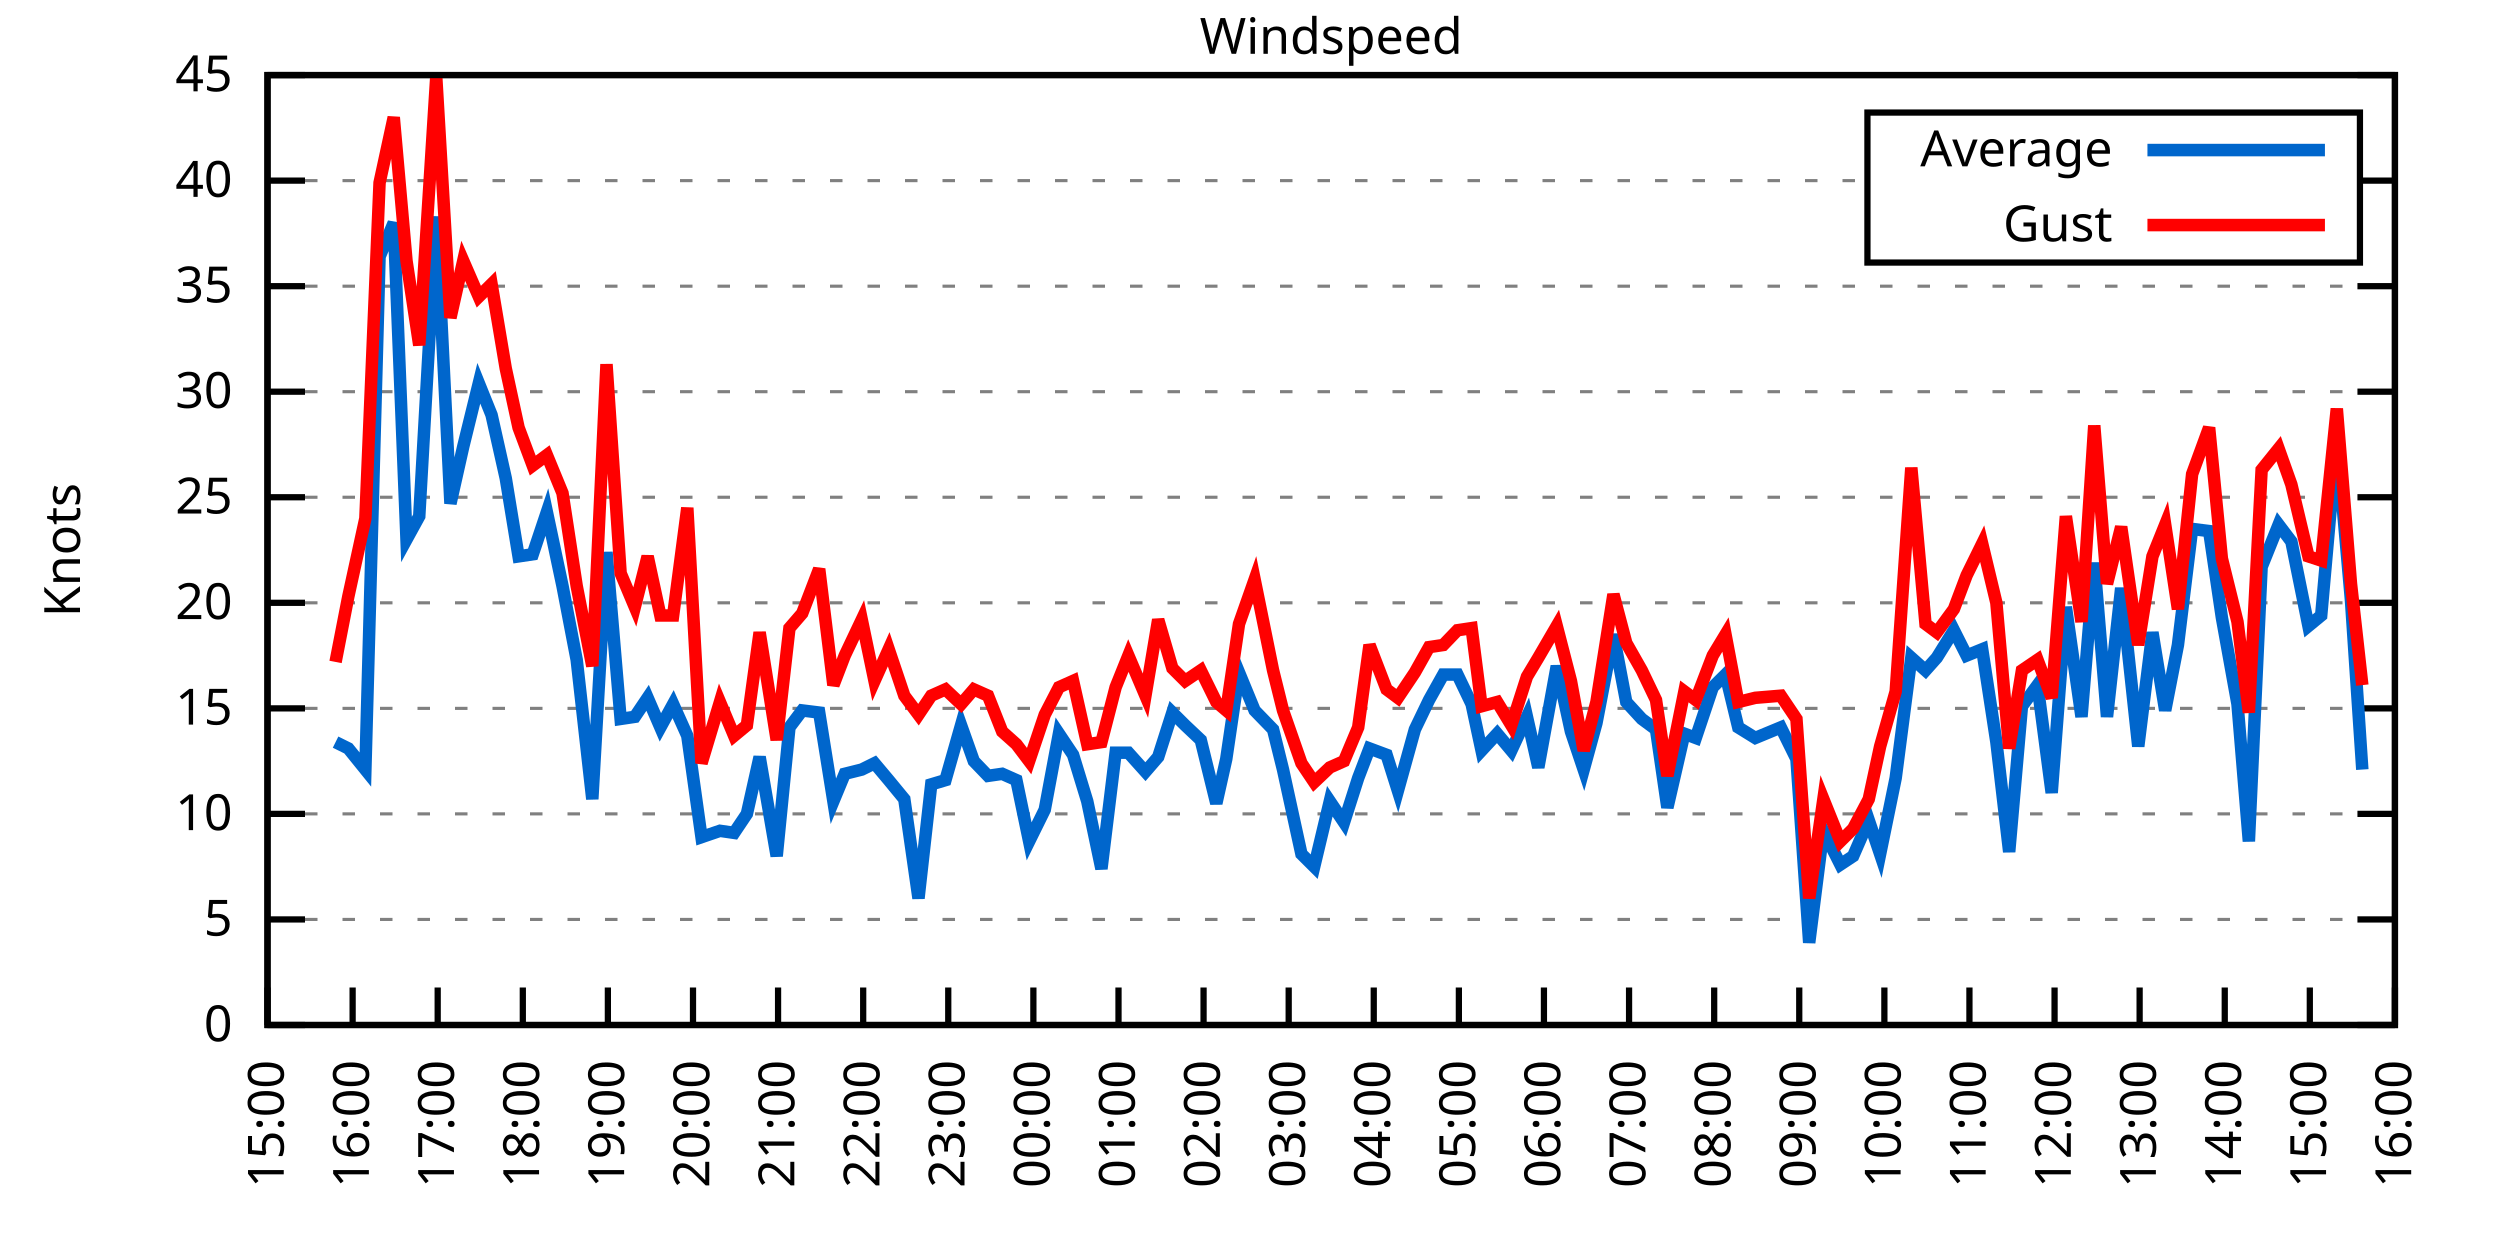
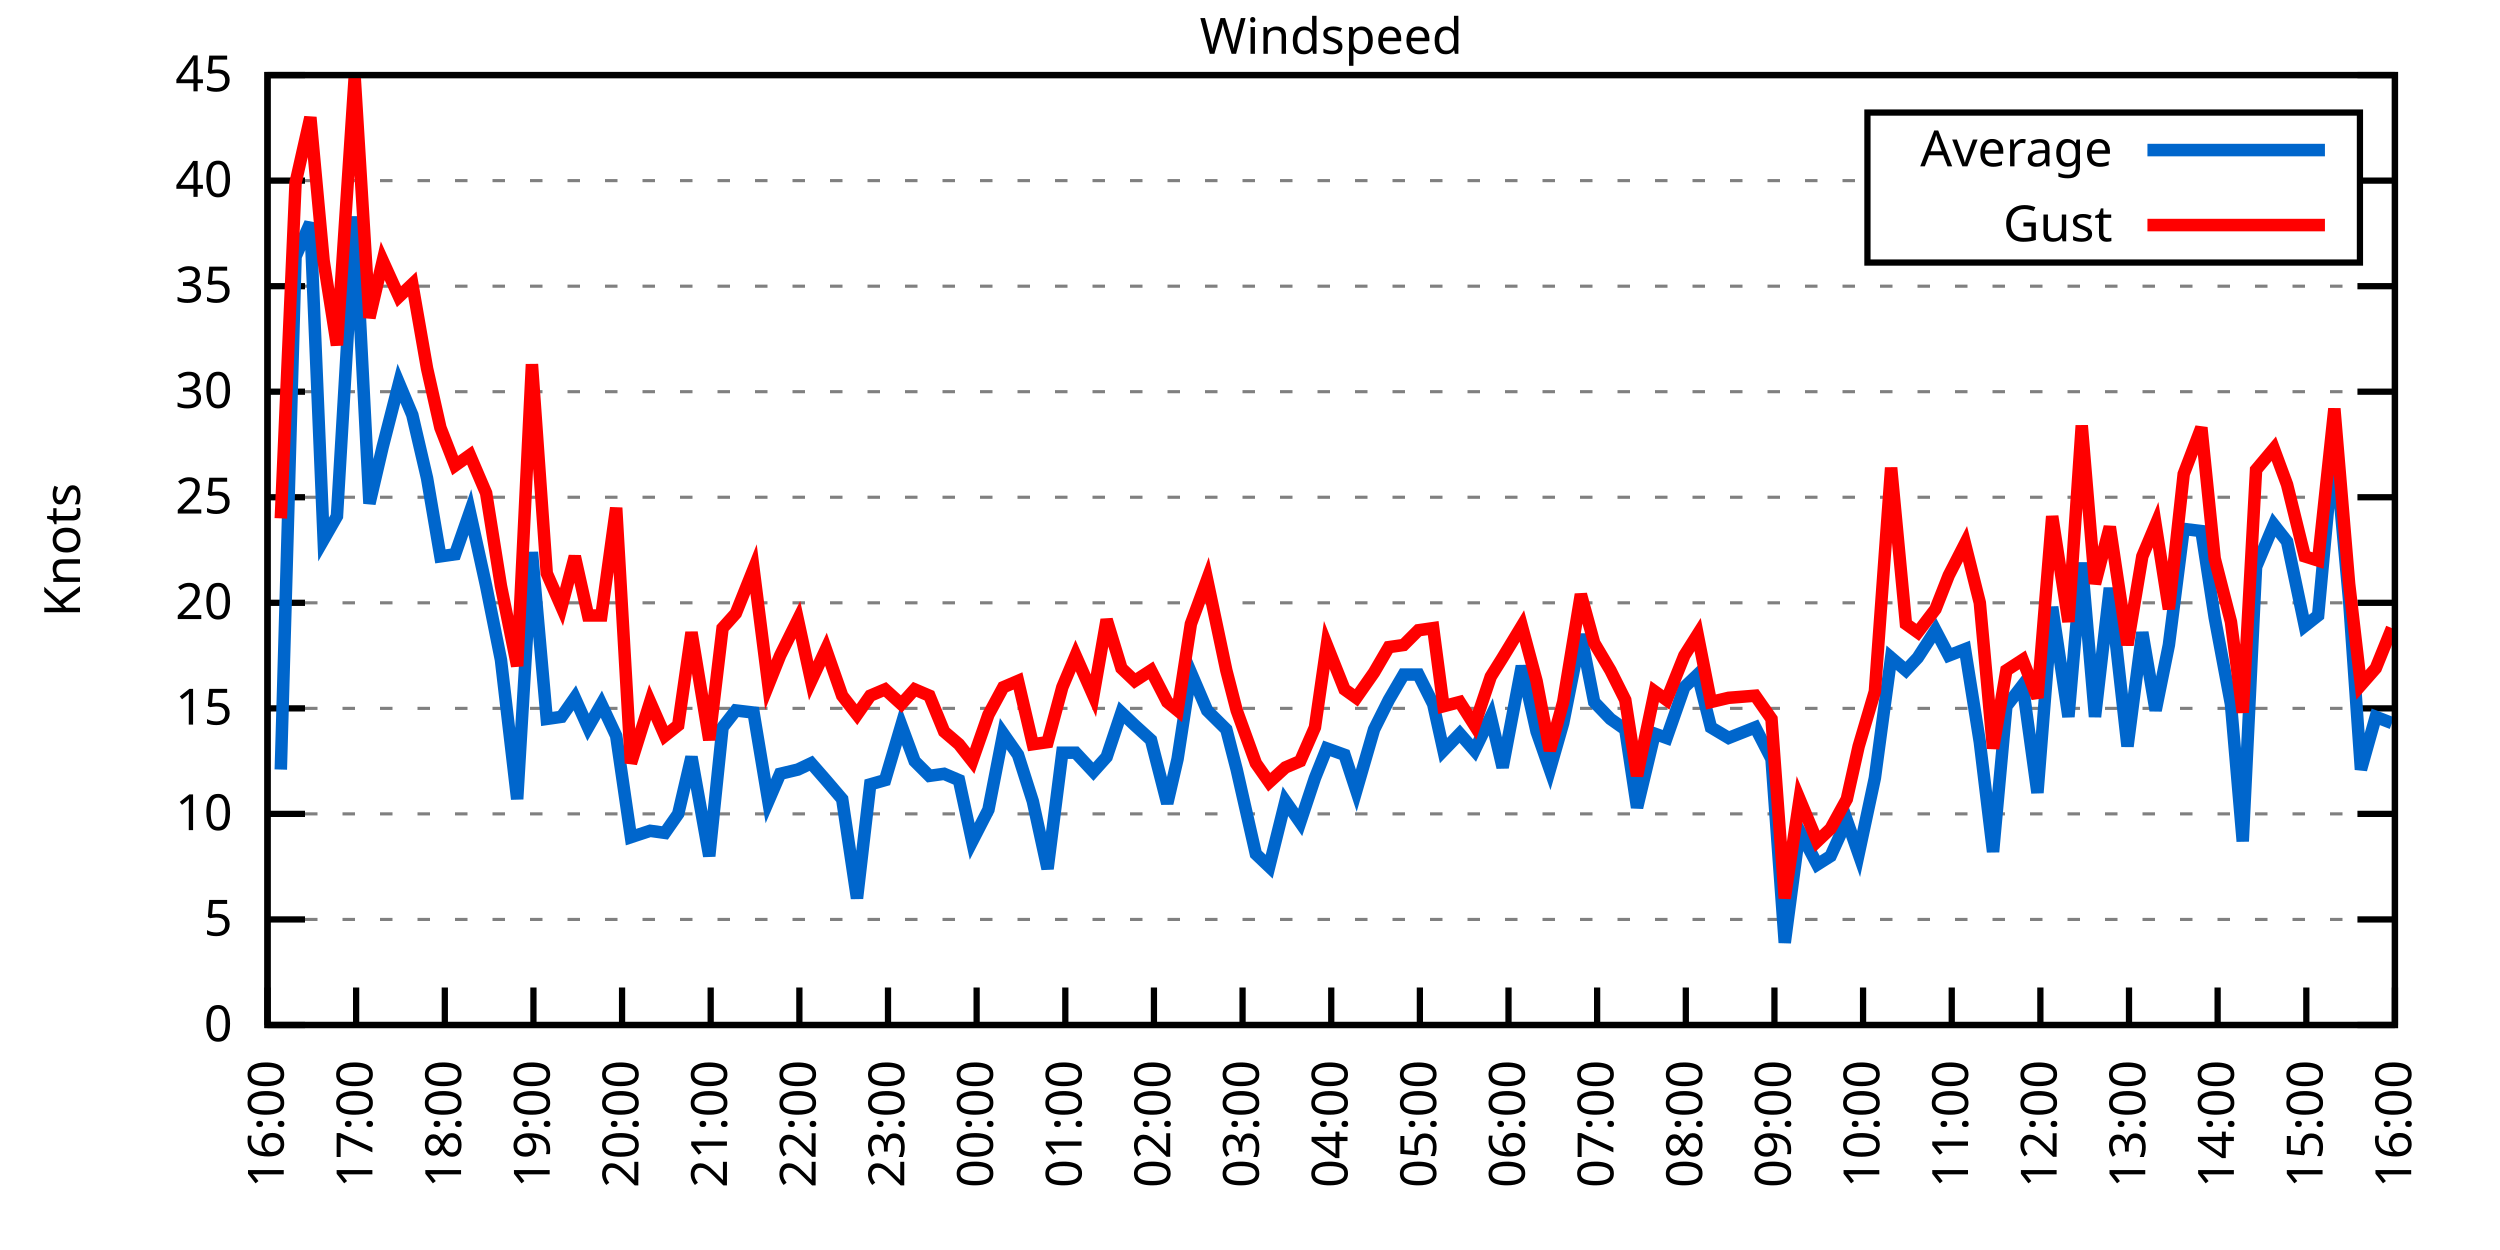
<svg xmlns="http://www.w3.org/2000/svg" xmlns:xlink="http://www.w3.org/1999/xlink" width="400" height="200" viewBox="0 0 400 200">
  <g id="gnuplot_canvas">
    <rect x="0" y="0" width="400" height="200" fill="none" />
    <defs>
      <circle id="gpDot" r="0.5" stroke-width="0.5" stroke="currentColor" />
      <path id="gpPt0" stroke-width="0.333" stroke="currentColor" d="M-1,0 h2 M0,-1 v2" />
      <path id="gpPt1" stroke-width="0.333" stroke="currentColor" d="M-1,-1 L1,1 M1,-1 L-1,1" />
      <path id="gpPt2" stroke-width="0.333" stroke="currentColor" d="M-1,0 L1,0 M0,-1 L0,1 M-1,-1 L1,1 M-1,1 L1,-1" />
      <rect id="gpPt3" stroke-width="0.333" stroke="currentColor" x="-1" y="-1" width="2" height="2" />
      <rect id="gpPt4" stroke-width="0.333" stroke="currentColor" fill="currentColor" x="-1" y="-1" width="2" height="2" />
      <circle id="gpPt5" stroke-width="0.333" stroke="currentColor" cx="0" cy="0" r="1" />
      <use xlink:href="#gpPt5" id="gpPt6" fill="currentColor" stroke="none" />
      <path id="gpPt7" stroke-width="0.333" stroke="currentColor" d="M0,-1.33 L-1.33,0.67 L1.33,0.67 z" />
      <use xlink:href="#gpPt7" id="gpPt8" fill="currentColor" stroke="none" />
      <use xlink:href="#gpPt7" id="gpPt9" stroke="currentColor" transform="rotate(180)" />
      <use xlink:href="#gpPt9" id="gpPt10" fill="currentColor" stroke="none" />
      <use xlink:href="#gpPt3" id="gpPt11" stroke="currentColor" transform="rotate(45)" />
      <use xlink:href="#gpPt11" id="gpPt12" fill="currentColor" stroke="none" />
      <path id="gpPt13" stroke-width="0.333" stroke="currentColor" d="M0,1.330 L1.265,0.411 L0.782,-1.067 L-0.782,-1.076 L-1.265,0.411 z" />
      <use xlink:href="#gpPt13" id="gpPt14" fill="currentColor" stroke="none" />
      <filter id="textbox" filterUnits="objectBoundingBox" x="0" y="0" height="1" width="1">
        <feFlood flood-color="white" flood-opacity="1" result="bgnd" />
        <feComposite in="SourceGraphic" in2="bgnd" operator="atop" />
      </filter>
      <filter id="greybox" filterUnits="objectBoundingBox" x="0" y="0" height="1" width="1">
        <feFlood flood-color="lightgrey" flood-opacity="1" result="grey" />
        <feComposite in="SourceGraphic" in2="grey" operator="atop" />
      </filter>
    </defs>
    <g fill="none" color="white" stroke="currentColor" stroke-width="1.00" stroke-linecap="butt" stroke-linejoin="miter">
</g>
    <g fill="none" color="black" stroke="currentColor" stroke-width="1.00" stroke-linecap="butt" stroke-linejoin="miter">
      <g stroke="none" shape-rendering="crispEdges">
        <polygon fill="rgb(255, 255, 255)" points="42.80,164.00 383.18,164.00 383.18,12.02 42.80,12.02 " />
      </g>
    </g>
    <g fill="none" color="black" stroke="currentColor" stroke-width="1.00" stroke-linecap="butt" stroke-linejoin="miter">
</g>
    <g fill="none" color="black" stroke="black" stroke-width="0.50" stroke-linecap="butt" stroke-linejoin="miter">
</g>
    <g fill="none" color="gray" stroke="currentColor" stroke-width="0.50" stroke-linecap="butt" stroke-linejoin="miter">
      <path stroke="gray" stroke-dasharray="2,4" class="gridline" d="M42.80,164.00 L383.19,164.00  " />
    </g>
    <g fill="none" color="gray" stroke="gray" stroke-width="1.00" stroke-linecap="butt" stroke-linejoin="miter">
</g>
    <g fill="none" color="black" stroke="currentColor" stroke-width="1.00" stroke-linecap="butt" stroke-linejoin="miter">
      <path stroke="black" d="M42.80,164.00 L48.80,164.00 M383.19,164.00 L377.19,164.00  " />
      <g transform="translate(37.20,166.60)" stroke="none" fill="black" font-family="Sans" font-size="8.00" text-anchor="end">
        <text>
          <tspan font-family="Sans"> 0</tspan>
        </text>
      </g>
    </g>
    <g fill="none" color="black" stroke="currentColor" stroke-width="1.00" stroke-linecap="butt" stroke-linejoin="miter">
</g>
    <g fill="none" color="black" stroke="black" stroke-width="0.50" stroke-linecap="butt" stroke-linejoin="miter">
</g>
    <g fill="none" color="gray" stroke="currentColor" stroke-width="0.50" stroke-linecap="butt" stroke-linejoin="miter">
      <path stroke="gray" stroke-dasharray="2,4" class="gridline" d="M42.80,147.11 L383.19,147.11  " />
    </g>
    <g fill="none" color="gray" stroke="gray" stroke-width="1.00" stroke-linecap="butt" stroke-linejoin="miter">
</g>
    <g fill="none" color="black" stroke="currentColor" stroke-width="1.00" stroke-linecap="butt" stroke-linejoin="miter">
      <path stroke="black" d="M42.80,147.11 L48.80,147.11 M383.19,147.11 L377.19,147.11  " />
      <g transform="translate(37.20,149.71)" stroke="none" fill="black" font-family="Sans" font-size="8.00" text-anchor="end">
        <text>
          <tspan font-family="Sans"> 5</tspan>
        </text>
      </g>
    </g>
    <g fill="none" color="black" stroke="currentColor" stroke-width="1.00" stroke-linecap="butt" stroke-linejoin="miter">
</g>
    <g fill="none" color="black" stroke="black" stroke-width="0.50" stroke-linecap="butt" stroke-linejoin="miter">
</g>
    <g fill="none" color="gray" stroke="currentColor" stroke-width="0.50" stroke-linecap="butt" stroke-linejoin="miter">
      <path stroke="gray" stroke-dasharray="2,4" class="gridline" d="M42.80,130.22 L383.19,130.22  " />
    </g>
    <g fill="none" color="gray" stroke="gray" stroke-width="1.00" stroke-linecap="butt" stroke-linejoin="miter">
</g>
    <g fill="none" color="black" stroke="currentColor" stroke-width="1.00" stroke-linecap="butt" stroke-linejoin="miter">
      <path stroke="black" d="M42.80,130.22 L48.80,130.22 M383.19,130.22 L377.19,130.22  " />
      <g transform="translate(37.20,132.82)" stroke="none" fill="black" font-family="Sans" font-size="8.00" text-anchor="end">
        <text>
          <tspan font-family="Sans"> 10</tspan>
        </text>
      </g>
    </g>
    <g fill="none" color="black" stroke="currentColor" stroke-width="1.00" stroke-linecap="butt" stroke-linejoin="miter">
</g>
    <g fill="none" color="black" stroke="black" stroke-width="0.50" stroke-linecap="butt" stroke-linejoin="miter">
</g>
    <g fill="none" color="gray" stroke="currentColor" stroke-width="0.50" stroke-linecap="butt" stroke-linejoin="miter">
      <path stroke="gray" stroke-dasharray="2,4" class="gridline" d="M42.80,113.34 L383.19,113.34  " />
    </g>
    <g fill="none" color="gray" stroke="gray" stroke-width="1.00" stroke-linecap="butt" stroke-linejoin="miter">
</g>
    <g fill="none" color="black" stroke="currentColor" stroke-width="1.00" stroke-linecap="butt" stroke-linejoin="miter">
      <path stroke="black" d="M42.80,113.34 L48.80,113.34 M383.19,113.34 L377.19,113.34  " />
      <g transform="translate(37.20,115.94)" stroke="none" fill="black" font-family="Sans" font-size="8.00" text-anchor="end">
        <text>
          <tspan font-family="Sans"> 15</tspan>
        </text>
      </g>
    </g>
    <g fill="none" color="black" stroke="currentColor" stroke-width="1.00" stroke-linecap="butt" stroke-linejoin="miter">
</g>
    <g fill="none" color="black" stroke="black" stroke-width="0.50" stroke-linecap="butt" stroke-linejoin="miter">
</g>
    <g fill="none" color="gray" stroke="currentColor" stroke-width="0.50" stroke-linecap="butt" stroke-linejoin="miter">
      <path stroke="gray" stroke-dasharray="2,4" class="gridline" d="M42.80,96.45 L383.19,96.45  " />
    </g>
    <g fill="none" color="gray" stroke="gray" stroke-width="1.00" stroke-linecap="butt" stroke-linejoin="miter">
</g>
    <g fill="none" color="black" stroke="currentColor" stroke-width="1.00" stroke-linecap="butt" stroke-linejoin="miter">
      <path stroke="black" d="M42.80,96.45 L48.80,96.45 M383.19,96.45 L377.19,96.45  " />
      <g transform="translate(37.20,99.05)" stroke="none" fill="black" font-family="Sans" font-size="8.00" text-anchor="end">
        <text>
          <tspan font-family="Sans"> 20</tspan>
        </text>
      </g>
    </g>
    <g fill="none" color="black" stroke="currentColor" stroke-width="1.00" stroke-linecap="butt" stroke-linejoin="miter">
</g>
    <g fill="none" color="black" stroke="black" stroke-width="0.50" stroke-linecap="butt" stroke-linejoin="miter">
</g>
    <g fill="none" color="gray" stroke="currentColor" stroke-width="0.50" stroke-linecap="butt" stroke-linejoin="miter">
      <path stroke="gray" stroke-dasharray="2,4" class="gridline" d="M42.80,79.56 L383.19,79.56  " />
    </g>
    <g fill="none" color="gray" stroke="gray" stroke-width="1.00" stroke-linecap="butt" stroke-linejoin="miter">
</g>
    <g fill="none" color="black" stroke="currentColor" stroke-width="1.00" stroke-linecap="butt" stroke-linejoin="miter">
      <path stroke="black" d="M42.80,79.56 L48.80,79.56 M383.19,79.56 L377.19,79.56  " />
      <g transform="translate(37.20,82.16)" stroke="none" fill="black" font-family="Sans" font-size="8.00" text-anchor="end">
        <text>
          <tspan font-family="Sans"> 25</tspan>
        </text>
      </g>
    </g>
    <g fill="none" color="black" stroke="currentColor" stroke-width="1.00" stroke-linecap="butt" stroke-linejoin="miter">
</g>
    <g fill="none" color="black" stroke="black" stroke-width="0.50" stroke-linecap="butt" stroke-linejoin="miter">
</g>
    <g fill="none" color="gray" stroke="currentColor" stroke-width="0.50" stroke-linecap="butt" stroke-linejoin="miter">
      <path stroke="gray" stroke-dasharray="2,4" class="gridline" d="M42.80,62.67 L383.19,62.67  " />
    </g>
    <g fill="none" color="gray" stroke="gray" stroke-width="1.00" stroke-linecap="butt" stroke-linejoin="miter">
</g>
    <g fill="none" color="black" stroke="currentColor" stroke-width="1.00" stroke-linecap="butt" stroke-linejoin="miter">
      <path stroke="black" d="M42.80,62.67 L48.80,62.67 M383.19,62.67 L377.19,62.67  " />
      <g transform="translate(37.20,65.27)" stroke="none" fill="black" font-family="Sans" font-size="8.00" text-anchor="end">
        <text>
          <tspan font-family="Sans"> 30</tspan>
        </text>
      </g>
    </g>
    <g fill="none" color="black" stroke="currentColor" stroke-width="1.00" stroke-linecap="butt" stroke-linejoin="miter">
</g>
    <g fill="none" color="black" stroke="black" stroke-width="0.50" stroke-linecap="butt" stroke-linejoin="miter">
</g>
    <g fill="none" color="gray" stroke="currentColor" stroke-width="0.50" stroke-linecap="butt" stroke-linejoin="miter">
      <path stroke="gray" stroke-dasharray="2,4" class="gridline" d="M42.80,45.79 L383.19,45.79  " />
    </g>
    <g fill="none" color="gray" stroke="gray" stroke-width="1.00" stroke-linecap="butt" stroke-linejoin="miter">
</g>
    <g fill="none" color="black" stroke="currentColor" stroke-width="1.00" stroke-linecap="butt" stroke-linejoin="miter">
      <path stroke="black" d="M42.80,45.79 L48.80,45.79 M383.19,45.79 L377.19,45.79  " />
      <g transform="translate(37.20,48.39)" stroke="none" fill="black" font-family="Sans" font-size="8.00" text-anchor="end">
        <text>
          <tspan font-family="Sans"> 35</tspan>
        </text>
      </g>
    </g>
    <g fill="none" color="black" stroke="currentColor" stroke-width="1.00" stroke-linecap="butt" stroke-linejoin="miter">
</g>
    <g fill="none" color="black" stroke="black" stroke-width="0.50" stroke-linecap="butt" stroke-linejoin="miter">
</g>
    <g fill="none" color="gray" stroke="currentColor" stroke-width="0.50" stroke-linecap="butt" stroke-linejoin="miter">
      <path stroke="gray" stroke-dasharray="2,4" class="gridline" d="M42.80,28.90 L298.79,28.90 M377.59,28.90 L383.19,28.90  " />
    </g>
    <g fill="none" color="gray" stroke="gray" stroke-width="1.00" stroke-linecap="butt" stroke-linejoin="miter">
</g>
    <g fill="none" color="black" stroke="currentColor" stroke-width="1.00" stroke-linecap="butt" stroke-linejoin="miter">
      <path stroke="black" d="M42.80,28.90 L48.80,28.90 M383.19,28.90 L377.19,28.90  " />
      <g transform="translate(37.20,31.50)" stroke="none" fill="black" font-family="Sans" font-size="8.00" text-anchor="end">
        <text>
          <tspan font-family="Sans"> 40</tspan>
        </text>
      </g>
    </g>
    <g fill="none" color="black" stroke="currentColor" stroke-width="1.00" stroke-linecap="butt" stroke-linejoin="miter">
</g>
    <g fill="none" color="black" stroke="black" stroke-width="0.50" stroke-linecap="butt" stroke-linejoin="miter">
</g>
    <g fill="none" color="gray" stroke="currentColor" stroke-width="0.50" stroke-linecap="butt" stroke-linejoin="miter">
      <path stroke="gray" stroke-dasharray="2,4" class="gridline" d="M42.80,12.01 L383.19,12.01  " />
    </g>
    <g fill="none" color="gray" stroke="gray" stroke-width="1.00" stroke-linecap="butt" stroke-linejoin="miter">
</g>
    <g fill="none" color="black" stroke="currentColor" stroke-width="1.00" stroke-linecap="butt" stroke-linejoin="miter">
      <path stroke="black" d="M42.80,12.01 L48.80,12.01 M383.19,12.01 L377.19,12.01  " />
      <g transform="translate(37.20,14.61)" stroke="none" fill="black" font-family="Sans" font-size="8.00" text-anchor="end">
        <text>
          <tspan font-family="Sans"> 45</tspan>
        </text>
      </g>
    </g>
    <g fill="none" color="black" stroke="currentColor" stroke-width="1.00" stroke-linecap="butt" stroke-linejoin="miter">
      <path stroke="black" d="M42.80,164.00 L42.80,158.00  " />
      <g transform="translate(45.40,169.60) rotate(270.00)" stroke="none" fill="black" font-family="Sans" font-size="8.00" text-anchor="end">
        <text>
-           <tspan font-family="Sans">15:00</tspan>
-         </text>
-       </g>
-     </g>
-     <g fill="none" color="black" stroke="currentColor" stroke-width="1.00" stroke-linecap="butt" stroke-linejoin="miter">
-       <path stroke="black" d="M56.42,164.00 L56.42,158.00  " />
-       <g transform="translate(59.02,169.60) rotate(270.00)" stroke="none" fill="black" font-family="Sans" font-size="8.00" text-anchor="end">
-         <text>
          <tspan font-family="Sans">16:00</tspan>
        </text>
      </g>
    </g>
    <g fill="none" color="black" stroke="currentColor" stroke-width="1.00" stroke-linecap="butt" stroke-linejoin="miter">
-       <path stroke="black" d="M70.03,164.00 L70.03,158.00  " />
-       <g transform="translate(72.63,169.60) rotate(270.00)" stroke="none" fill="black" font-family="Sans" font-size="8.00" text-anchor="end">
+       <path stroke="black" d="M56.98,164.00 L56.98,158.00  " />
+       <g transform="translate(59.58,169.60) rotate(270.00)" stroke="none" fill="black" font-family="Sans" font-size="8.00" text-anchor="end">
        <text>
          <tspan font-family="Sans">17:00</tspan>
        </text>
      </g>
    </g>
    <g fill="none" color="black" stroke="currentColor" stroke-width="1.00" stroke-linecap="butt" stroke-linejoin="miter">
-       <path stroke="black" d="M83.65,164.00 L83.65,158.00  " />
-       <g transform="translate(86.25,169.60) rotate(270.00)" stroke="none" fill="black" font-family="Sans" font-size="8.00" text-anchor="end">
+       <path stroke="black" d="M71.17,164.00 L71.17,158.00  " />
+       <g transform="translate(73.77,169.60) rotate(270.00)" stroke="none" fill="black" font-family="Sans" font-size="8.00" text-anchor="end">
        <text>
          <tspan font-family="Sans">18:00</tspan>
        </text>
      </g>
    </g>
    <g fill="none" color="black" stroke="currentColor" stroke-width="1.00" stroke-linecap="butt" stroke-linejoin="miter">
-       <path stroke="black" d="M97.26,164.00 L97.26,158.00  " />
-       <g transform="translate(99.86,169.60) rotate(270.00)" stroke="none" fill="black" font-family="Sans" font-size="8.00" text-anchor="end">
+       <path stroke="black" d="M85.35,164.00 L85.35,158.00  " />
+       <g transform="translate(87.95,169.60) rotate(270.00)" stroke="none" fill="black" font-family="Sans" font-size="8.00" text-anchor="end">
        <text>
          <tspan font-family="Sans">19:00</tspan>
        </text>
      </g>
    </g>
    <g fill="none" color="black" stroke="currentColor" stroke-width="1.00" stroke-linecap="butt" stroke-linejoin="miter">
-       <path stroke="black" d="M110.88,164.00 L110.88,158.00  " />
-       <g transform="translate(113.48,169.60) rotate(270.00)" stroke="none" fill="black" font-family="Sans" font-size="8.00" text-anchor="end">
+       <path stroke="black" d="M99.53,164.00 L99.53,158.00  " />
+       <g transform="translate(102.13,169.60) rotate(270.00)" stroke="none" fill="black" font-family="Sans" font-size="8.00" text-anchor="end">
        <text>
          <tspan font-family="Sans">20:00</tspan>
        </text>
      </g>
    </g>
    <g fill="none" color="black" stroke="currentColor" stroke-width="1.00" stroke-linecap="butt" stroke-linejoin="miter">
-       <path stroke="black" d="M124.49,164.00 L124.49,158.00  " />
-       <g transform="translate(127.09,169.60) rotate(270.00)" stroke="none" fill="black" font-family="Sans" font-size="8.00" text-anchor="end">
+       <path stroke="black" d="M113.71,164.00 L113.71,158.00  " />
+       <g transform="translate(116.31,169.60) rotate(270.00)" stroke="none" fill="black" font-family="Sans" font-size="8.00" text-anchor="end">
        <text>
          <tspan font-family="Sans">21:00</tspan>
        </text>
      </g>
    </g>
    <g fill="none" color="black" stroke="currentColor" stroke-width="1.00" stroke-linecap="butt" stroke-linejoin="miter">
-       <path stroke="black" d="M138.11,164.00 L138.11,158.00  " />
-       <g transform="translate(140.71,169.60) rotate(270.00)" stroke="none" fill="black" font-family="Sans" font-size="8.00" text-anchor="end">
+       <path stroke="black" d="M127.90,164.00 L127.90,158.00  " />
+       <g transform="translate(130.50,169.60) rotate(270.00)" stroke="none" fill="black" font-family="Sans" font-size="8.00" text-anchor="end">
        <text>
          <tspan font-family="Sans">22:00</tspan>
        </text>
      </g>
    </g>
    <g fill="none" color="black" stroke="currentColor" stroke-width="1.00" stroke-linecap="butt" stroke-linejoin="miter">
-       <path stroke="black" d="M151.72,164.00 L151.72,158.00  " />
-       <g transform="translate(154.32,169.60) rotate(270.00)" stroke="none" fill="black" font-family="Sans" font-size="8.00" text-anchor="end">
+       <path stroke="black" d="M142.08,164.00 L142.08,158.00  " />
+       <g transform="translate(144.68,169.60) rotate(270.00)" stroke="none" fill="black" font-family="Sans" font-size="8.00" text-anchor="end">
        <text>
          <tspan font-family="Sans">23:00</tspan>
        </text>
      </g>
    </g>
    <g fill="none" color="black" stroke="currentColor" stroke-width="1.00" stroke-linecap="butt" stroke-linejoin="miter">
-       <path stroke="black" d="M165.34,164.00 L165.34,158.00  " />
-       <g transform="translate(167.94,169.60) rotate(270.00)" stroke="none" fill="black" font-family="Sans" font-size="8.00" text-anchor="end">
+       <path stroke="black" d="M156.26,164.00 L156.26,158.00  " />
+       <g transform="translate(158.86,169.60) rotate(270.00)" stroke="none" fill="black" font-family="Sans" font-size="8.00" text-anchor="end">
        <text>
          <tspan font-family="Sans">00:00</tspan>
        </text>
      </g>
    </g>
    <g fill="none" color="black" stroke="currentColor" stroke-width="1.00" stroke-linecap="butt" stroke-linejoin="miter">
-       <path stroke="black" d="M178.96,164.00 L178.96,158.00  " />
-       <g transform="translate(181.56,169.60) rotate(270.00)" stroke="none" fill="black" font-family="Sans" font-size="8.00" text-anchor="end">
+       <path stroke="black" d="M170.45,164.00 L170.45,158.00  " />
+       <g transform="translate(173.05,169.60) rotate(270.00)" stroke="none" fill="black" font-family="Sans" font-size="8.00" text-anchor="end">
        <text>
          <tspan font-family="Sans">01:00</tspan>
        </text>
      </g>
    </g>
    <g fill="none" color="black" stroke="currentColor" stroke-width="1.00" stroke-linecap="butt" stroke-linejoin="miter">
-       <path stroke="black" d="M192.57,164.00 L192.57,158.00  " />
-       <g transform="translate(195.17,169.60) rotate(270.00)" stroke="none" fill="black" font-family="Sans" font-size="8.00" text-anchor="end">
+       <path stroke="black" d="M184.63,164.00 L184.63,158.00  " />
+       <g transform="translate(187.23,169.60) rotate(270.00)" stroke="none" fill="black" font-family="Sans" font-size="8.00" text-anchor="end">
        <text>
          <tspan font-family="Sans">02:00</tspan>
        </text>
      </g>
    </g>
    <g fill="none" color="black" stroke="currentColor" stroke-width="1.00" stroke-linecap="butt" stroke-linejoin="miter">
-       <path stroke="black" d="M206.19,164.00 L206.19,158.00  " />
-       <g transform="translate(208.79,169.60) rotate(270.00)" stroke="none" fill="black" font-family="Sans" font-size="8.00" text-anchor="end">
+       <path stroke="black" d="M198.81,164.00 L198.81,158.00  " />
+       <g transform="translate(201.41,169.60) rotate(270.00)" stroke="none" fill="black" font-family="Sans" font-size="8.00" text-anchor="end">
        <text>
          <tspan font-family="Sans">03:00</tspan>
        </text>
      </g>
    </g>
    <g fill="none" color="black" stroke="currentColor" stroke-width="1.00" stroke-linecap="butt" stroke-linejoin="miter">
-       <path stroke="black" d="M219.80,164.00 L219.80,158.00  " />
-       <g transform="translate(222.40,169.60) rotate(270.00)" stroke="none" fill="black" font-family="Sans" font-size="8.00" text-anchor="end">
+       <path stroke="black" d="M213.00,164.00 L213.00,158.00  " />
+       <g transform="translate(215.60,169.60) rotate(270.00)" stroke="none" fill="black" font-family="Sans" font-size="8.00" text-anchor="end">
        <text>
          <tspan font-family="Sans">04:00</tspan>
        </text>
      </g>
    </g>
    <g fill="none" color="black" stroke="currentColor" stroke-width="1.00" stroke-linecap="butt" stroke-linejoin="miter">
-       <path stroke="black" d="M233.42,164.00 L233.42,158.00  " />
-       <g transform="translate(236.02,169.60) rotate(270.00)" stroke="none" fill="black" font-family="Sans" font-size="8.00" text-anchor="end">
+       <path stroke="black" d="M227.18,164.00 L227.18,158.00  " />
+       <g transform="translate(229.78,169.60) rotate(270.00)" stroke="none" fill="black" font-family="Sans" font-size="8.00" text-anchor="end">
        <text>
          <tspan font-family="Sans">05:00</tspan>
        </text>
      </g>
    </g>
    <g fill="none" color="black" stroke="currentColor" stroke-width="1.00" stroke-linecap="butt" stroke-linejoin="miter">
-       <path stroke="black" d="M247.03,164.00 L247.03,158.00  " />
-       <g transform="translate(249.63,169.60) rotate(270.00)" stroke="none" fill="black" font-family="Sans" font-size="8.00" text-anchor="end">
+       <path stroke="black" d="M241.36,164.00 L241.36,158.00  " />
+       <g transform="translate(243.96,169.60) rotate(270.00)" stroke="none" fill="black" font-family="Sans" font-size="8.00" text-anchor="end">
        <text>
          <tspan font-family="Sans">06:00</tspan>
        </text>
      </g>
    </g>
    <g fill="none" color="black" stroke="currentColor" stroke-width="1.00" stroke-linecap="butt" stroke-linejoin="miter">
-       <path stroke="black" d="M260.65,164.00 L260.65,158.00  " />
-       <g transform="translate(263.25,169.60) rotate(270.00)" stroke="none" fill="black" font-family="Sans" font-size="8.00" text-anchor="end">
+       <path stroke="black" d="M255.54,164.00 L255.54,158.00  " />
+       <g transform="translate(258.14,169.60) rotate(270.00)" stroke="none" fill="black" font-family="Sans" font-size="8.00" text-anchor="end">
        <text>
          <tspan font-family="Sans">07:00</tspan>
        </text>
      </g>
    </g>
    <g fill="none" color="black" stroke="currentColor" stroke-width="1.00" stroke-linecap="butt" stroke-linejoin="miter">
-       <path stroke="black" d="M274.27,164.00 L274.27,158.00  " />
-       <g transform="translate(276.87,169.60) rotate(270.00)" stroke="none" fill="black" font-family="Sans" font-size="8.00" text-anchor="end">
+       <path stroke="black" d="M269.73,164.00 L269.73,158.00  " />
+       <g transform="translate(272.33,169.60) rotate(270.00)" stroke="none" fill="black" font-family="Sans" font-size="8.00" text-anchor="end">
        <text>
          <tspan font-family="Sans">08:00</tspan>
        </text>
      </g>
    </g>
    <g fill="none" color="black" stroke="currentColor" stroke-width="1.00" stroke-linecap="butt" stroke-linejoin="miter">
-       <path stroke="black" d="M287.88,164.00 L287.88,158.00  " />
-       <g transform="translate(290.48,169.60) rotate(270.00)" stroke="none" fill="black" font-family="Sans" font-size="8.00" text-anchor="end">
+       <path stroke="black" d="M283.91,164.00 L283.91,158.00  " />
+       <g transform="translate(286.51,169.60) rotate(270.00)" stroke="none" fill="black" font-family="Sans" font-size="8.00" text-anchor="end">
        <text>
          <tspan font-family="Sans">09:00</tspan>
        </text>
      </g>
    </g>
    <g fill="none" color="black" stroke="currentColor" stroke-width="1.00" stroke-linecap="butt" stroke-linejoin="miter">
-       <path stroke="black" d="M301.50,164.00 L301.50,158.00  " />
-       <g transform="translate(304.10,169.60) rotate(270.00)" stroke="none" fill="black" font-family="Sans" font-size="8.00" text-anchor="end">
+       <path stroke="black" d="M298.09,164.00 L298.09,158.00  " />
+       <g transform="translate(300.69,169.60) rotate(270.00)" stroke="none" fill="black" font-family="Sans" font-size="8.00" text-anchor="end">
        <text>
          <tspan font-family="Sans">10:00</tspan>
        </text>
      </g>
    </g>
    <g fill="none" color="black" stroke="currentColor" stroke-width="1.00" stroke-linecap="butt" stroke-linejoin="miter">
-       <path stroke="black" d="M315.11,164.00 L315.11,158.00  " />
-       <g transform="translate(317.71,169.60) rotate(270.00)" stroke="none" fill="black" font-family="Sans" font-size="8.00" text-anchor="end">
+       <path stroke="black" d="M312.28,164.00 L312.28,158.00  " />
+       <g transform="translate(314.88,169.60) rotate(270.00)" stroke="none" fill="black" font-family="Sans" font-size="8.00" text-anchor="end">
        <text>
          <tspan font-family="Sans">11:00</tspan>
        </text>
      </g>
    </g>
    <g fill="none" color="black" stroke="currentColor" stroke-width="1.00" stroke-linecap="butt" stroke-linejoin="miter">
-       <path stroke="black" d="M328.73,164.00 L328.73,158.00  " />
-       <g transform="translate(331.33,169.60) rotate(270.00)" stroke="none" fill="black" font-family="Sans" font-size="8.00" text-anchor="end">
+       <path stroke="black" d="M326.46,164.00 L326.46,158.00  " />
+       <g transform="translate(329.06,169.60) rotate(270.00)" stroke="none" fill="black" font-family="Sans" font-size="8.00" text-anchor="end">
        <text>
          <tspan font-family="Sans">12:00</tspan>
        </text>
      </g>
    </g>
    <g fill="none" color="black" stroke="currentColor" stroke-width="1.00" stroke-linecap="butt" stroke-linejoin="miter">
-       <path stroke="black" d="M342.34,164.00 L342.34,158.00  " />
-       <g transform="translate(344.94,169.60) rotate(270.00)" stroke="none" fill="black" font-family="Sans" font-size="8.00" text-anchor="end">
+       <path stroke="black" d="M340.64,164.00 L340.64,158.00  " />
+       <g transform="translate(343.24,169.60) rotate(270.00)" stroke="none" fill="black" font-family="Sans" font-size="8.00" text-anchor="end">
        <text>
          <tspan font-family="Sans">13:00</tspan>
        </text>
      </g>
    </g>
    <g fill="none" color="black" stroke="currentColor" stroke-width="1.00" stroke-linecap="butt" stroke-linejoin="miter">
-       <path stroke="black" d="M355.96,164.00 L355.96,158.00  " />
-       <g transform="translate(358.56,169.60) rotate(270.00)" stroke="none" fill="black" font-family="Sans" font-size="8.00" text-anchor="end">
+       <path stroke="black" d="M354.82,164.00 L354.82,158.00  " />
+       <g transform="translate(357.42,169.60) rotate(270.00)" stroke="none" fill="black" font-family="Sans" font-size="8.00" text-anchor="end">
        <text>
          <tspan font-family="Sans">14:00</tspan>
        </text>
      </g>
    </g>
    <g fill="none" color="black" stroke="currentColor" stroke-width="1.00" stroke-linecap="butt" stroke-linejoin="miter">
-       <path stroke="black" d="M369.57,164.00 L369.57,158.00  " />
-       <g transform="translate(372.17,169.60) rotate(270.00)" stroke="none" fill="black" font-family="Sans" font-size="8.00" text-anchor="end">
+       <path stroke="black" d="M369.01,164.00 L369.01,158.00  " />
+       <g transform="translate(371.61,169.60) rotate(270.00)" stroke="none" fill="black" font-family="Sans" font-size="8.00" text-anchor="end">
        <text>
          <tspan font-family="Sans">15:00</tspan>
        </text>
      </g>
    </g>
    <g fill="none" color="black" stroke="currentColor" stroke-width="1.00" stroke-linecap="butt" stroke-linejoin="miter">
      <path stroke="black" d="M383.19,164.00 L383.19,158.00  " />
      <g transform="translate(385.79,169.60) rotate(270.00)" stroke="none" fill="black" font-family="Sans" font-size="8.00" text-anchor="end">
        <text>
          <tspan font-family="Sans">16:00</tspan>
        </text>
      </g>
    </g>
    <g fill="none" color="black" stroke="currentColor" stroke-width="1.00" stroke-linecap="butt" stroke-linejoin="miter">
</g>
    <g fill="none" color="black" stroke="currentColor" stroke-width="1.00" stroke-linecap="butt" stroke-linejoin="miter">
      <path stroke="black" d="M42.80,12.01 L42.80,164.00 L383.19,164.00 L383.19,12.01 L42.80,12.01 Z  " />
    </g>
    <g fill="none" color="black" stroke="currentColor" stroke-width="1.00" stroke-linecap="butt" stroke-linejoin="miter">
</g>
    <g fill="none" color="black" stroke="currentColor" stroke-width="1.00" stroke-linecap="butt" stroke-linejoin="miter">
      <path stroke="black" d="M298.79,42.01 L298.79,18.01 L377.59,18.01 L377.59,42.01 L298.79,42.01 Z  " />
    </g>
    <g id="Windspeed_plot_1">
      <g fill="none" color="white" stroke="black" stroke-width="2.00" stroke-linecap="butt" stroke-linejoin="miter">
</g>
      <g fill="none" color="black" stroke="currentColor" stroke-width="2.00" stroke-linecap="butt" stroke-linejoin="miter">
        <g transform="translate(337.99,26.61)" stroke="none" fill="black" font-family="Sans" font-size="8.00" text-anchor="end">
          <text>
            <tspan font-family="Sans">Average</tspan>
          </text>
        </g>
      </g>
      <g fill="none" color="black" stroke="currentColor" stroke-width="2.00" stroke-linecap="butt" stroke-linejoin="miter">
-         <path stroke="rgb(  0, 102, 204)" d="M343.59,24.01 L371.99,24.01 M53.69,118.74 L55.73,119.75 L58.46,123.13 L60.73,41.06 L63.00,35.65 L65.04,86.32   L67.08,82.60 L69.80,34.64 L72.07,80.57 L74.12,71.45 L76.61,61.32 L78.65,66.39 L80.92,76.52 L82.97,89.02   L85.24,88.68 L87.50,81.93 L90.00,93.75 L92.27,105.57 L94.77,127.86 L97.04,88.34 L99.30,115.03 L101.57,114.69   L103.62,111.65 L105.66,116.38 L107.70,112.66 L109.97,117.73 L112.24,133.94 L115.19,132.93 L117.46,133.26 L119.50,130.22   L121.54,121.11 L124.27,136.98 L126.31,116.38 L128.35,113.67 L131.07,114.01 L133.34,128.20 L135.16,123.81 L137.88,123.13   L139.92,122.12 L142.19,124.82 L144.69,127.86 L146.96,143.73 L149.00,125.50 L151.27,124.82 L153.77,116.04 L155.81,121.78   L158.08,124.14 L160.35,123.81 L162.62,124.82 L164.66,134.62 L167.16,129.55 L169.43,117.39 L171.69,120.77 L173.96,128.20   L176.23,139.01 L178.50,120.43 L180.54,120.43 L183.27,123.47 L185.31,121.11 L187.58,114.01 L189.62,116.04 L192.12,118.40   L194.61,128.54 L196.20,121.44 L198.24,107.59 L200.74,113.67 L203.69,116.71 L205.28,123.13 L208.23,136.64 L210.27,138.67   L212.77,128.20 L215.04,131.58 L217.31,124.48 L219.12,119.75 L221.85,120.77 L223.66,126.51 L226.38,116.71 L228.65,111.99   L230.92,107.93 L233.19,107.93 L235.46,112.66 L237.05,120.09 L239.55,117.39 L241.81,120.09 L244.31,114.69 L246.13,122.79   L249.08,106.58 L251.35,117.05 L253.39,123.13 L255.43,115.70 L258.15,101.52 L260.20,112.32 L262.69,115.03 L264.96,116.71   L266.78,129.21 L269.50,117.39 L271.32,118.07 L274.04,109.96 L276.08,107.93 L278.12,116.38 L280.85,118.07 L284.93,116.38   L287.43,121.44 L289.47,150.83 L291.74,132.93 L294.46,138.33 L296.50,136.98 L299.00,131.24 L300.82,136.64 L303.31,124.48   L305.81,105.23 L308.08,107.26 L309.89,105.23 L312.62,100.84 L314.66,104.89 L317.15,103.88 L319.42,118.74 L321.47,136.30   L323.51,113.00 L326.00,109.62 L328.27,126.85 L330.54,97.12 L333.04,114.69 L335.08,90.03 L337.12,114.69 L339.39,94.08   L342.12,119.42 L344.39,101.18 L346.43,113.67 L348.47,103.20 L350.74,84.63 L353.46,84.97 L355.50,98.81 L358.00,112.66   L359.82,134.62 L361.86,90.71 L364.58,83.95 L366.62,86.65 L369.35,100.16 L371.39,98.48 L373.89,70.44 L376.16,96.11   L377.97,123.13  " />
+         <path stroke="rgb(  0, 102, 204)" d="M343.59,24.01 L371.99,24.01 M44.93,123.13 L47.29,41.06 L49.66,35.65 L51.78,86.32 L53.91,82.60 L56.75,34.64   L59.11,80.57 L61.24,71.45 L63.84,61.32 L65.97,66.39 L68.33,76.52 L70.46,89.02 L72.82,88.68 L75.18,81.93   L77.78,93.75 L80.15,105.57 L82.75,127.86 L85.11,88.34 L87.48,115.03 L89.84,114.69 L91.97,111.65 L94.09,116.38   L96.22,112.66 L98.59,117.73 L100.95,133.94 L104.02,132.93 L106.39,133.26 L108.51,130.22 L110.64,121.11 L113.48,136.98   L115.61,116.38 L117.73,113.67 L120.57,114.01 L122.93,128.20 L124.82,123.81 L127.66,123.13 L129.79,122.12 L132.15,124.82   L134.75,127.86 L137.12,143.73 L139.24,125.50 L141.61,124.82 L144.21,116.04 L146.34,121.78 L148.70,124.14 L151.06,123.81   L153.43,124.82 L155.55,134.62 L158.15,129.55 L160.52,117.39 L162.88,120.77 L165.25,128.20 L167.61,139.01 L169.97,120.43   L172.10,120.43 L174.94,123.47 L177.06,121.11 L179.43,114.01 L181.56,116.04 L184.16,118.40 L186.76,128.54 L188.41,121.44   L190.54,107.59 L193.14,113.67 L196.21,116.71 L197.87,123.13 L200.94,136.64 L203.07,138.67 L205.67,128.20 L208.03,131.58   L210.39,124.48 L212.29,119.75 L215.12,120.77 L217.01,126.51 L219.85,116.71 L222.21,111.99 L224.58,107.93 L226.94,107.93   L229.31,112.66 L230.96,120.09 L233.56,117.39 L235.92,120.09 L238.52,114.69 L240.42,122.79 L243.49,106.58 L245.85,117.05   L247.98,123.13 L250.11,115.70 L252.94,101.52 L255.07,112.32 L257.67,115.03 L260.04,116.71 L261.93,129.21 L264.76,117.39   L266.65,118.07 L269.49,109.96 L271.62,107.93 L273.75,116.38 L276.58,118.07 L280.84,116.38 L283.44,121.44 L285.56,150.83   L287.93,132.93 L290.76,138.33 L292.89,136.98 L295.49,131.24 L297.38,136.64 L299.98,124.48 L302.58,105.23 L304.95,107.26   L306.84,105.23 L309.68,100.84 L311.80,104.89 L314.40,103.88 L316.77,118.74 L318.89,136.30 L321.02,113.00 L323.62,109.62   L325.99,126.85 L328.35,97.12 L330.95,114.69 L333.08,90.03 L335.20,114.69 L337.57,94.08 L340.40,119.42 L342.77,101.18   L344.90,113.67 L347.02,103.20 L349.39,84.63 L352.22,84.97 L354.35,98.81 L356.95,112.66 L358.84,134.62 L360.97,90.71   L363.81,83.95 L365.93,86.65 L368.77,100.16 L370.90,98.48 L373.50,70.44 L375.86,96.11 L377.75,123.13 L380.12,114.69   L382.72,115.70  " />
      </g>
    </g>
    <g id="Windspeed_plot_2">
      <g fill="none" color="black" stroke="currentColor" stroke-width="2.00" stroke-linecap="butt" stroke-linejoin="miter">
        <g transform="translate(337.99,38.61)" stroke="none" fill="black" font-family="Sans" font-size="8.00" text-anchor="end">
          <text>
            <tspan font-family="Sans">Gust</tspan>
          </text>
        </g>
      </g>
      <g fill="none" color="black" stroke="currentColor" stroke-width="2.00" stroke-linecap="butt" stroke-linejoin="miter">
-         <path stroke="rgb(255,   0,   0)" d="M343.59,36.01 L371.99,36.01 M53.69,105.91 L55.73,95.44 L58.46,82.94 L60.73,29.24 L63.00,18.77 L65.04,41.73   L67.08,55.24 L69.80,12.35 L72.07,50.85 L74.12,41.73 L76.61,47.47 L78.65,45.45 L80.92,58.96 L82.97,68.42   L85.24,74.49 L87.50,72.81 L90.00,78.89 L92.27,93.75 L94.77,106.58 L97.04,58.28 L99.30,91.72 L101.57,97.12   L103.62,89.02 L105.66,98.48 L107.70,98.48 L109.97,81.25 L112.24,122.12 L115.19,112.32 L117.46,117.73 L119.50,116.04   L121.54,101.18 L124.27,118.40 L126.31,100.50 L128.35,98.14 L131.07,91.04 L133.34,109.62 L135.16,104.89 L137.88,99.15   L139.92,108.95 L142.19,103.88 L144.69,111.31 L146.96,114.35 L149.00,111.31 L151.27,110.30 L153.77,112.66 L155.81,110.30   L158.08,111.31 L160.35,117.05 L162.62,119.08 L164.66,121.78 L167.16,114.35 L169.43,109.96 L171.69,108.95 L173.96,119.08   L176.23,118.74 L178.50,109.96 L180.54,104.89 L183.27,111.31 L185.31,99.15 L187.58,106.92 L189.62,108.95 L192.12,107.26   L194.61,112.32 L196.20,113.67 L198.24,99.83 L200.74,92.73 L203.69,107.26 L205.28,113.67 L208.23,122.12 L210.27,125.16   L212.77,122.79 L215.04,121.78 L217.31,116.38 L219.12,103.20 L221.85,110.30 L223.66,111.65 L226.38,107.59 L228.65,103.54   L230.92,103.20 L233.19,100.84 L235.46,100.50 L237.05,113.00 L239.55,112.32 L241.81,116.04 L244.31,108.27 L246.13,105.23   L249.08,100.16 L251.35,108.95 L253.39,120.09 L255.43,112.32 L258.15,95.10 L260.20,102.87 L262.69,107.26 L264.96,111.99   L266.78,124.14 L269.50,110.63 L271.32,111.99 L274.04,104.89 L276.08,101.52 L278.12,112.32 L280.85,111.65 L284.93,111.31   L287.43,115.03 L289.47,143.73 L291.74,127.86 L294.46,134.62 L296.50,132.59 L299.00,127.86 L300.82,119.42 L303.31,110.63   L305.81,74.83 L308.08,99.83 L309.89,101.18 L312.62,97.46 L314.66,92.06 L317.15,86.99 L319.42,96.45 L321.47,119.75   L323.51,107.26 L326.00,105.57 L328.27,111.65 L330.54,82.60 L333.04,99.49 L335.08,68.08 L337.12,93.41 L339.39,84.29   L342.12,103.20 L344.39,89.02 L346.43,83.95 L348.47,97.46 L350.74,75.85 L353.46,68.42 L355.50,89.36 L358.00,99.49   L359.82,114.01 L361.86,75.17 L364.58,71.79 L366.62,77.53 L369.35,89.02 L371.39,89.69 L373.89,65.38 L376.16,93.41   L377.97,109.62  " />
+         <path stroke="rgb(255,   0,   0)" d="M343.59,36.01 L371.99,36.01 M44.93,82.94 L47.29,29.24 L49.66,18.77 L51.78,41.73 L53.91,55.24 L56.75,12.35   L59.11,50.85 L61.24,41.73 L63.84,47.47 L65.97,45.45 L68.33,58.96 L70.46,68.42 L72.82,74.49 L75.18,72.81   L77.78,78.89 L80.15,93.75 L82.75,106.58 L85.11,58.28 L87.48,91.72 L89.84,97.12 L91.97,89.02 L94.09,98.48   L96.22,98.48 L98.59,81.25 L100.95,122.12 L104.02,112.32 L106.39,117.73 L108.51,116.04 L110.64,101.18 L113.48,118.40   L115.61,100.50 L117.73,98.14 L120.57,91.04 L122.93,109.62 L124.82,104.89 L127.66,99.15 L129.79,108.95 L132.15,103.88   L134.75,111.31 L137.12,114.35 L139.24,111.31 L141.61,110.30 L144.21,112.66 L146.34,110.30 L148.70,111.31 L151.06,117.05   L153.43,119.08 L155.55,121.78 L158.15,114.35 L160.52,109.96 L162.88,108.95 L165.25,119.08 L167.61,118.74 L169.97,109.96   L172.10,104.89 L174.94,111.31 L177.06,99.15 L179.43,106.92 L181.56,108.95 L184.16,107.26 L186.76,112.32 L188.41,113.67   L190.54,99.83 L193.14,92.73 L196.21,107.26 L197.87,113.67 L200.94,122.12 L203.07,125.16 L205.67,122.79 L208.03,121.78   L210.39,116.38 L212.29,103.20 L215.12,110.30 L217.01,111.65 L219.85,107.59 L222.21,103.54 L224.58,103.20 L226.94,100.84   L229.31,100.50 L230.96,113.00 L233.56,112.32 L235.92,116.04 L238.52,108.27 L240.42,105.23 L243.49,100.16 L245.85,108.95   L247.98,120.09 L250.11,112.32 L252.94,95.10 L255.07,102.87 L257.67,107.26 L260.04,111.99 L261.93,124.14 L264.76,110.63   L266.65,111.99 L269.49,104.89 L271.62,101.52 L273.75,112.32 L276.58,111.65 L280.84,111.31 L283.44,115.03 L285.56,143.73   L287.93,127.86 L290.76,134.62 L292.89,132.59 L295.49,127.86 L297.38,119.42 L299.98,110.63 L302.58,74.83 L304.95,99.83   L306.84,101.18 L309.68,97.46 L311.80,92.06 L314.40,86.99 L316.77,96.45 L318.89,119.75 L321.02,107.26 L323.62,105.57   L325.99,111.65 L328.35,82.60 L330.95,99.49 L333.08,68.08 L335.20,93.41 L337.57,84.29 L340.40,103.20 L342.77,89.02   L344.90,83.95 L347.02,97.46 L349.39,75.85 L352.22,68.42 L354.35,89.36 L356.95,99.49 L358.84,114.01 L360.97,75.17   L363.81,71.79 L365.93,77.53 L368.77,89.02 L370.90,89.69 L373.50,65.38 L375.86,93.41 L377.75,109.62 L380.12,106.92   L382.72,100.50  " />
      </g>
    </g>
    <g fill="none" color="black" stroke="currentColor" stroke-width="2.00" stroke-linecap="butt" stroke-linejoin="miter">
</g>
    <g fill="none" color="black" stroke="black" stroke-width="1.00" stroke-linecap="butt" stroke-linejoin="miter">
</g>
    <g fill="none" color="black" stroke="currentColor" stroke-width="1.00" stroke-linecap="butt" stroke-linejoin="miter">
      <path stroke="black" d="M42.80,12.01 L42.80,164.00 L383.19,164.00 L383.19,12.01 L42.80,12.01 Z  " />
      <g transform="translate(12.80,88.01) rotate(270.00)" stroke="none" fill="black" font-family="Sans" font-size="8.00" text-anchor="middle">
        <text>
          <tspan font-family="Sans">Knots</tspan>
        </text>
      </g>
    </g>
    <g fill="none" color="black" stroke="currentColor" stroke-width="1.00" stroke-linecap="butt" stroke-linejoin="miter">
</g>
    <g fill="none" color="black" stroke="currentColor" stroke-width="1.00" stroke-linecap="butt" stroke-linejoin="miter">
      <g transform="translate(212.99,8.61)" stroke="none" fill="black" font-family="Sans" font-size="8.00" text-anchor="middle">
        <text>
          <tspan font-family="Sans">Windspeed</tspan>
        </text>
      </g>
    </g>
    <g fill="none" color="black" stroke="currentColor" stroke-width="1.00" stroke-linecap="butt" stroke-linejoin="miter">
</g>
  </g>
</svg>
